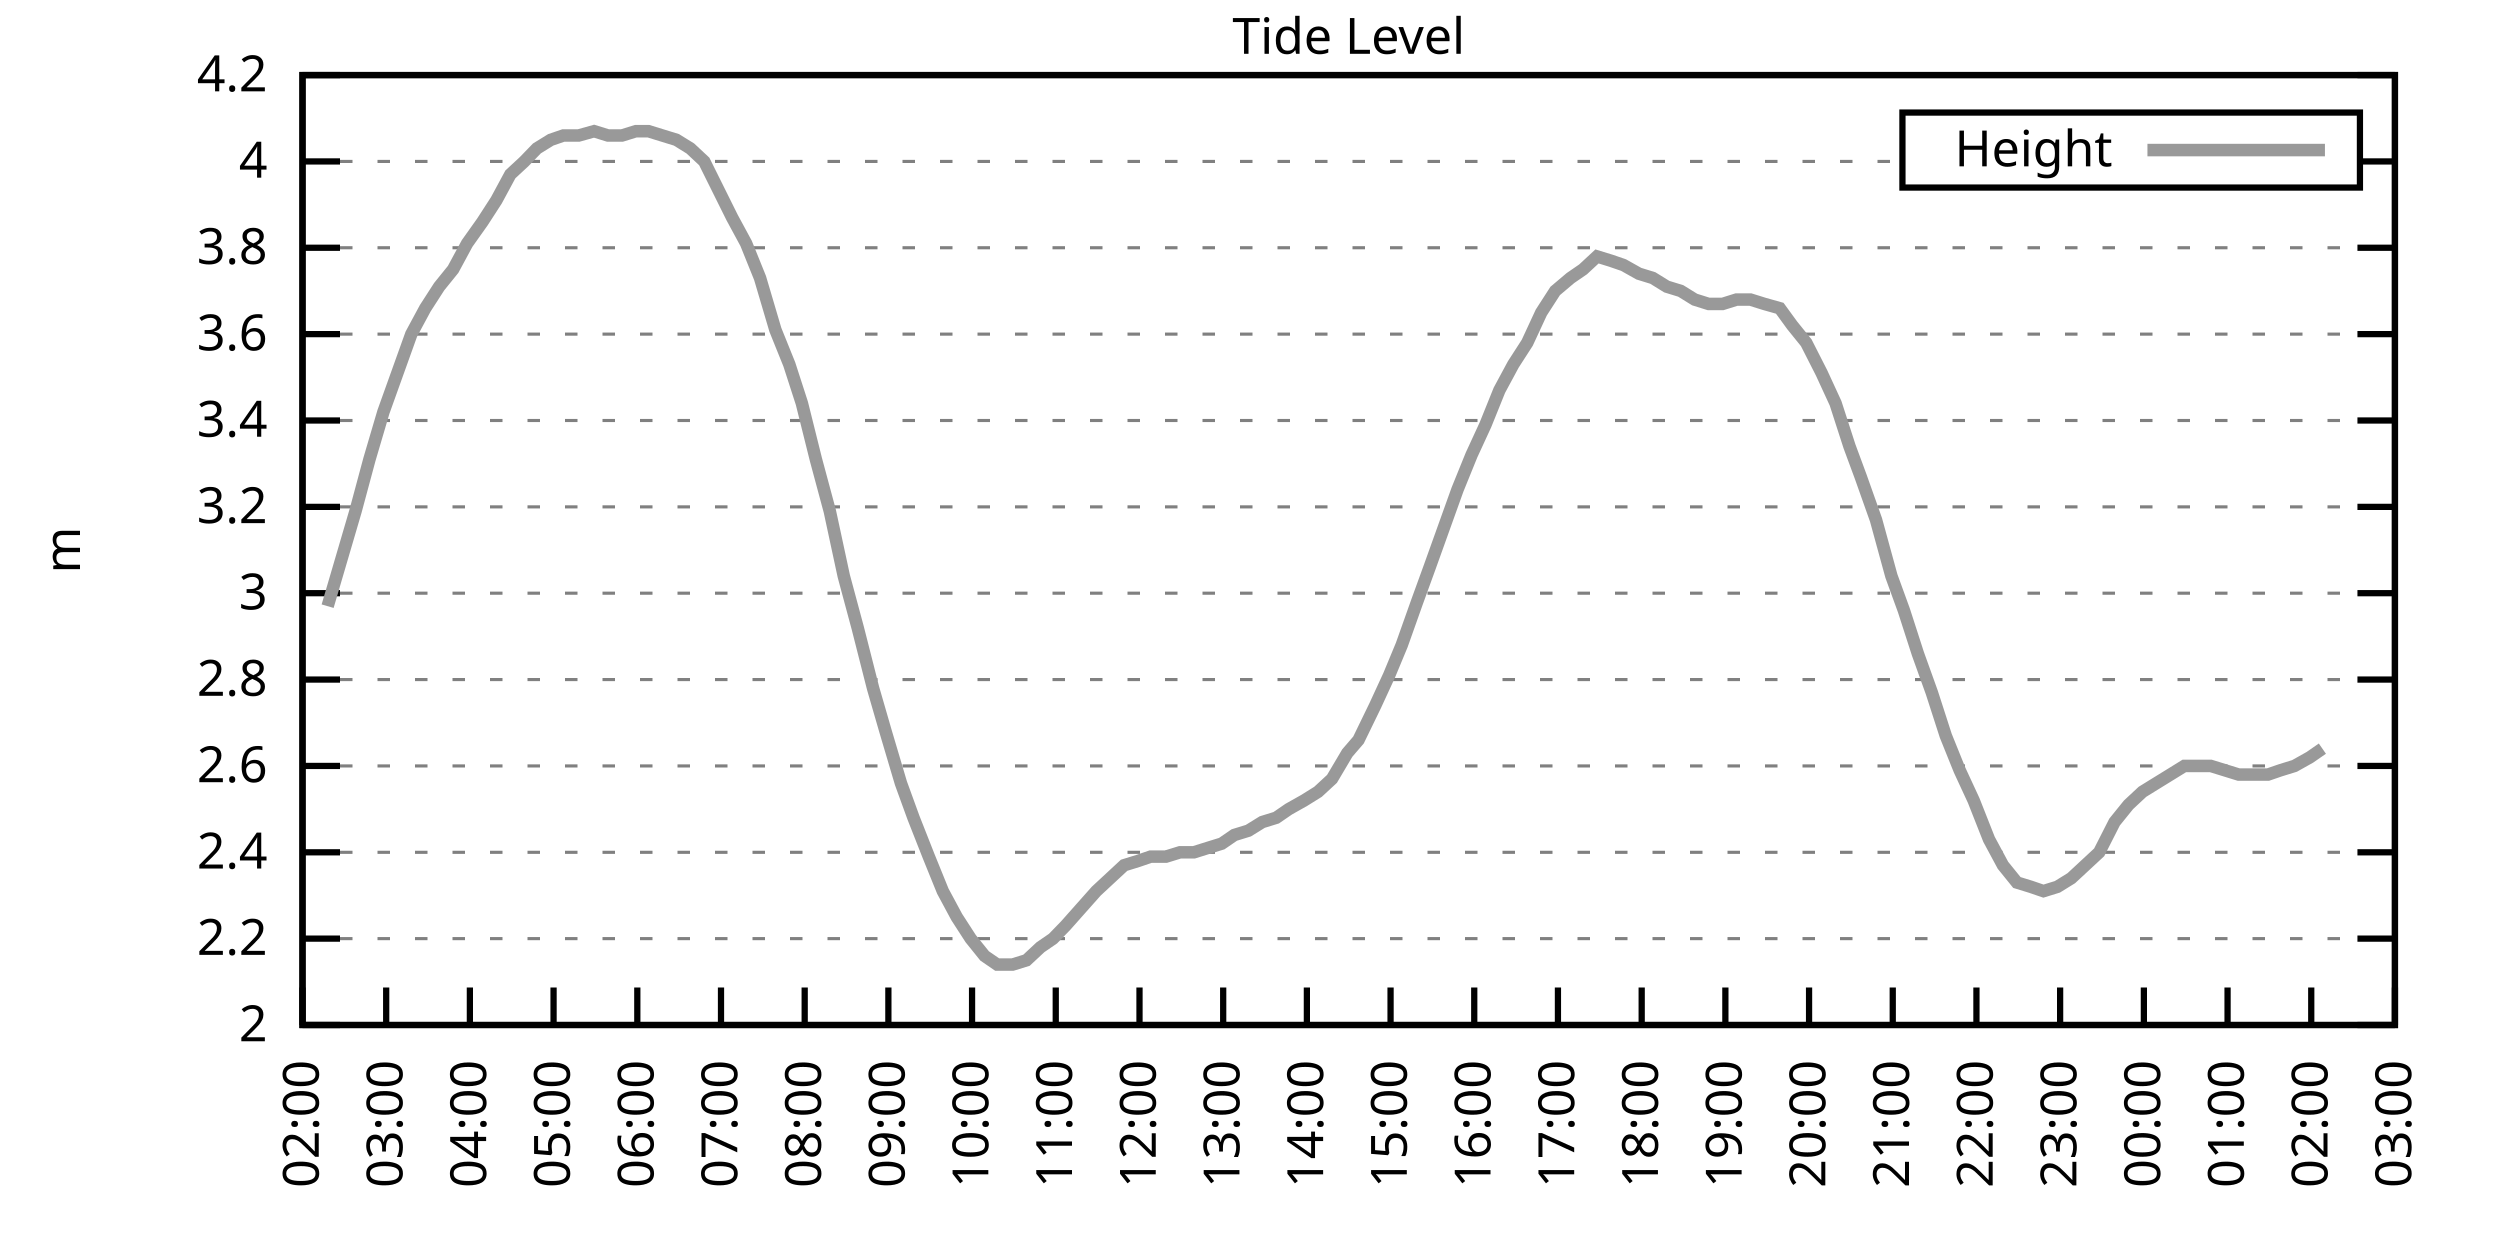
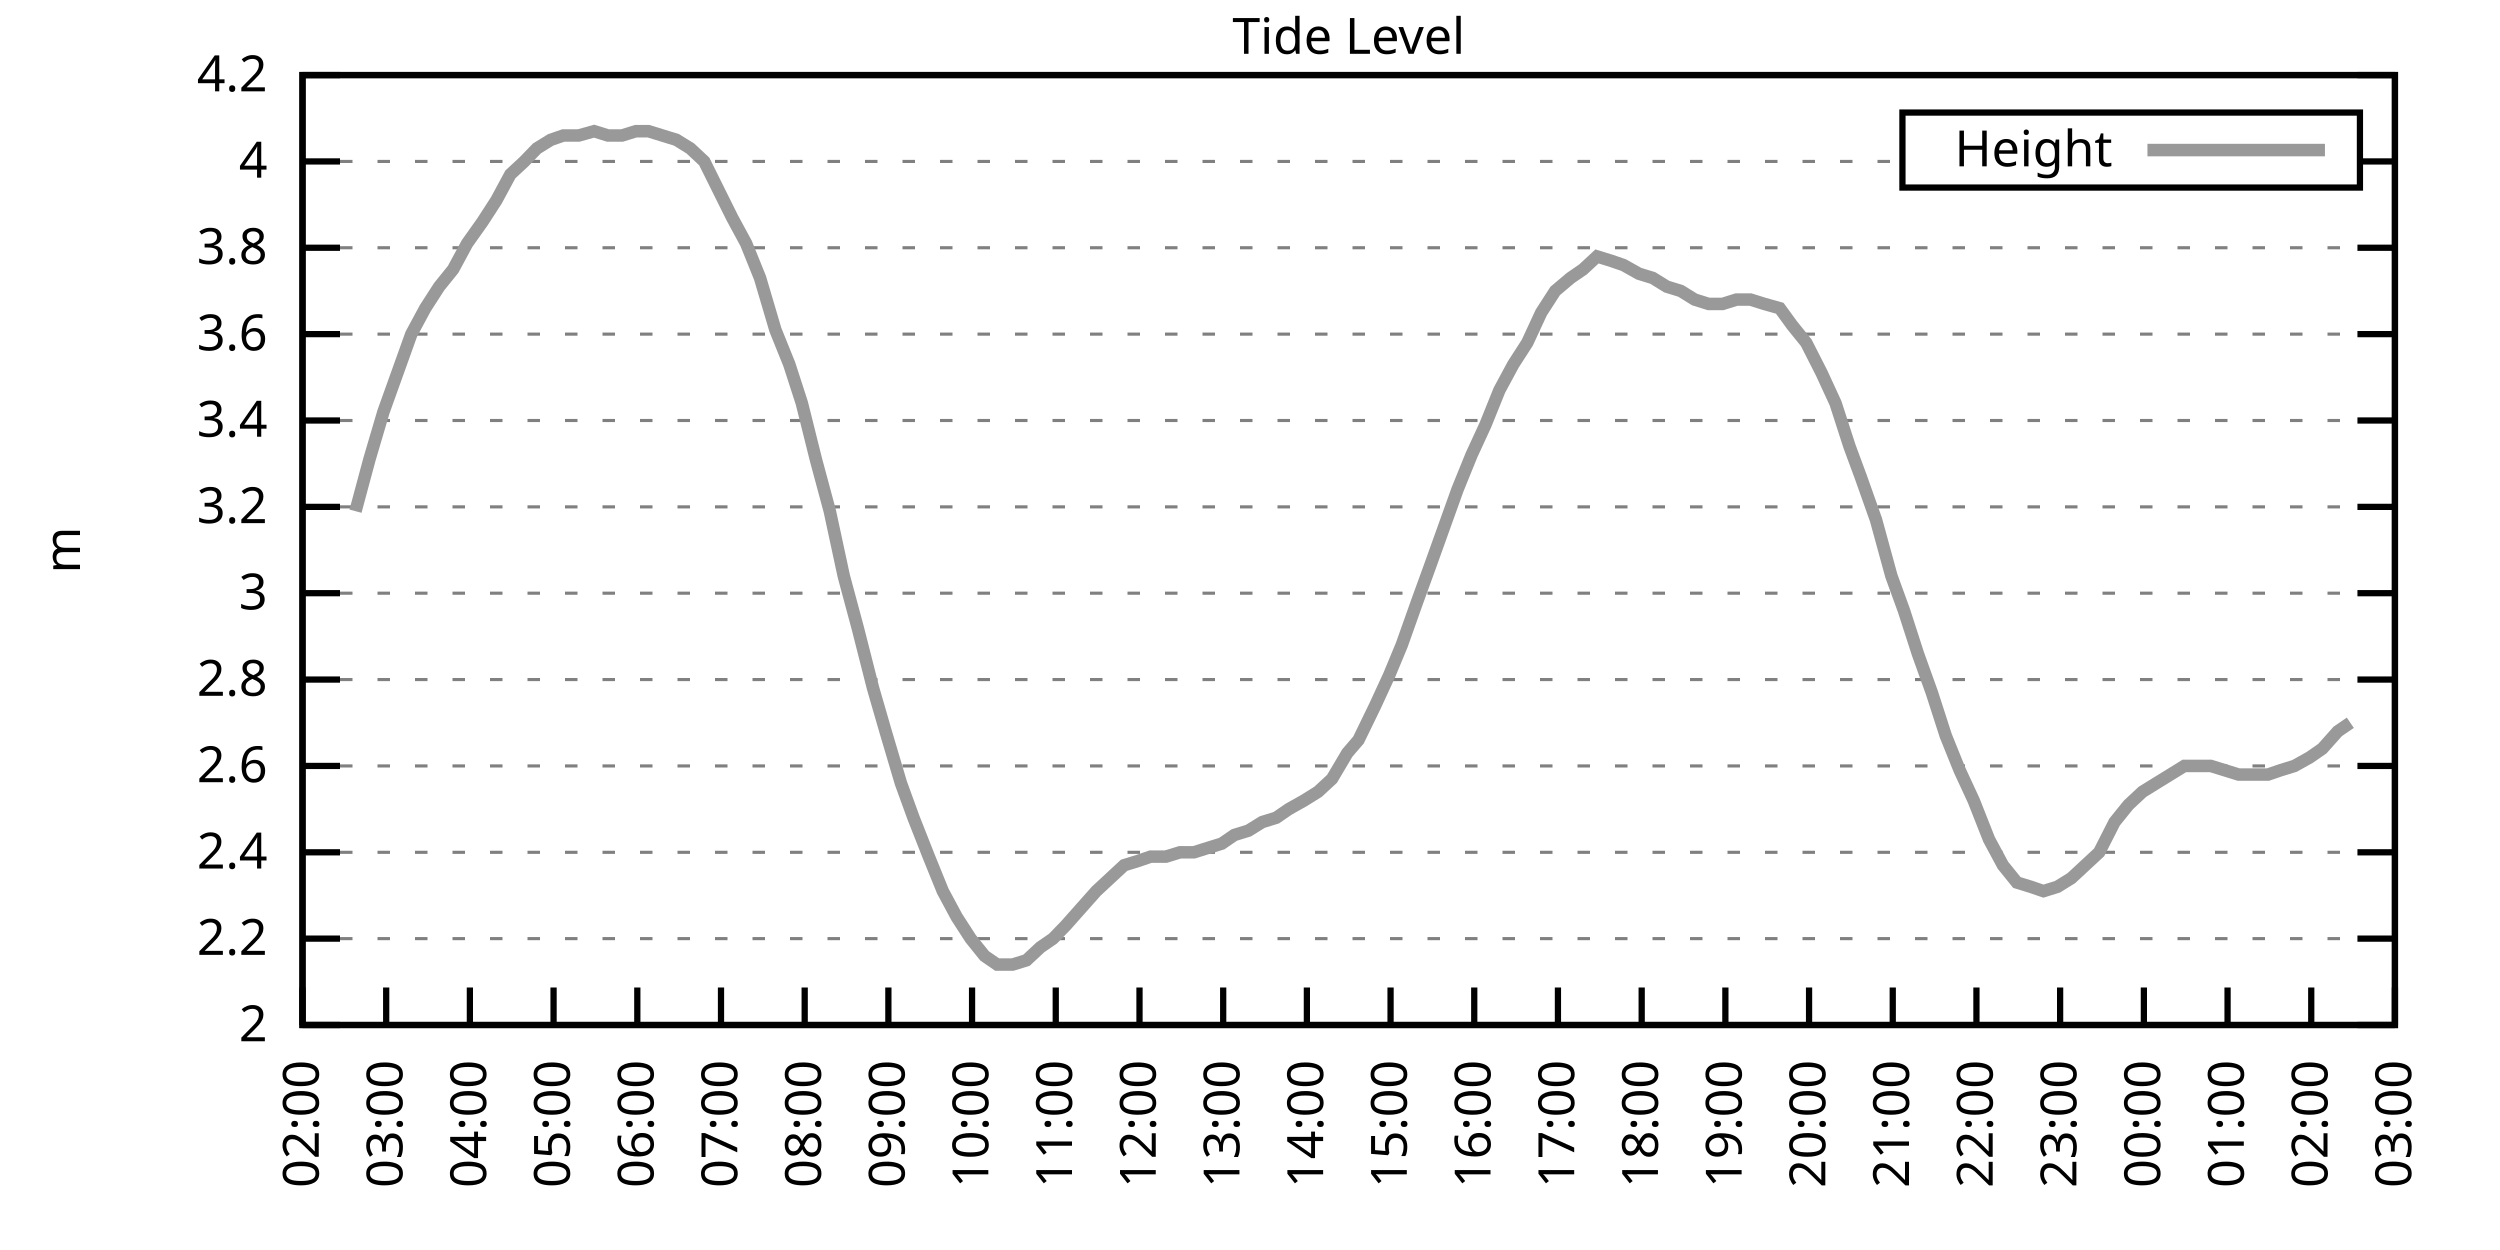
<svg xmlns="http://www.w3.org/2000/svg" xmlns:xlink="http://www.w3.org/1999/xlink" width="400" height="200" viewBox="0 0 400 200">
  <g id="gnuplot_canvas">
    <rect x="0" y="0" width="400" height="200" fill="none" />
    <defs>
      <circle id="gpDot" r="0.5" stroke-width="0.5" stroke="currentColor" />
      <path id="gpPt0" stroke-width="0.333" stroke="currentColor" d="M-1,0 h2 M0,-1 v2" />
      <path id="gpPt1" stroke-width="0.333" stroke="currentColor" d="M-1,-1 L1,1 M1,-1 L-1,1" />
      <path id="gpPt2" stroke-width="0.333" stroke="currentColor" d="M-1,0 L1,0 M0,-1 L0,1 M-1,-1 L1,1 M-1,1 L1,-1" />
      <rect id="gpPt3" stroke-width="0.333" stroke="currentColor" x="-1" y="-1" width="2" height="2" />
      <rect id="gpPt4" stroke-width="0.333" stroke="currentColor" fill="currentColor" x="-1" y="-1" width="2" height="2" />
      <circle id="gpPt5" stroke-width="0.333" stroke="currentColor" cx="0" cy="0" r="1" />
      <use xlink:href="#gpPt5" id="gpPt6" fill="currentColor" stroke="none" />
      <path id="gpPt7" stroke-width="0.333" stroke="currentColor" d="M0,-1.33 L-1.33,0.67 L1.33,0.67 z" />
      <use xlink:href="#gpPt7" id="gpPt8" fill="currentColor" stroke="none" />
      <use xlink:href="#gpPt7" id="gpPt9" stroke="currentColor" transform="rotate(180)" />
      <use xlink:href="#gpPt9" id="gpPt10" fill="currentColor" stroke="none" />
      <use xlink:href="#gpPt3" id="gpPt11" stroke="currentColor" transform="rotate(45)" />
      <use xlink:href="#gpPt11" id="gpPt12" fill="currentColor" stroke="none" />
      <path id="gpPt13" stroke-width="0.333" stroke="currentColor" d="M0,1.330 L1.265,0.411 L0.782,-1.067 L-0.782,-1.076 L-1.265,0.411 z" />
      <use xlink:href="#gpPt13" id="gpPt14" fill="currentColor" stroke="none" />
      <filter id="textbox" filterUnits="objectBoundingBox" x="0" y="0" height="1" width="1">
        <feFlood flood-color="white" flood-opacity="1" result="bgnd" />
        <feComposite in="SourceGraphic" in2="bgnd" operator="atop" />
      </filter>
      <filter id="greybox" filterUnits="objectBoundingBox" x="0" y="0" height="1" width="1">
        <feFlood flood-color="lightgrey" flood-opacity="1" result="grey" />
        <feComposite in="SourceGraphic" in2="grey" operator="atop" />
      </filter>
    </defs>
    <g fill="none" color="white" stroke="currentColor" stroke-width="1.00" stroke-linecap="butt" stroke-linejoin="miter">
</g>
    <g fill="none" color="black" stroke="currentColor" stroke-width="1.00" stroke-linecap="butt" stroke-linejoin="miter">
      <g stroke="none" shape-rendering="crispEdges">
        <polygon fill="rgb(255, 255, 255)" points="48.40,164.00 383.18,164.00 383.18,12.02 48.40,12.02 " />
      </g>
    </g>
    <g fill="none" color="black" stroke="currentColor" stroke-width="1.00" stroke-linecap="butt" stroke-linejoin="miter">
</g>
    <g fill="none" color="black" stroke="black" stroke-width="0.50" stroke-linecap="butt" stroke-linejoin="miter">
</g>
    <g fill="none" color="gray" stroke="currentColor" stroke-width="0.50" stroke-linecap="butt" stroke-linejoin="miter">
      <path stroke="gray" stroke-dasharray="2,4" class="gridline" d="M48.40,164.00 L383.19,164.00  " />
    </g>
    <g fill="none" color="gray" stroke="gray" stroke-width="1.00" stroke-linecap="butt" stroke-linejoin="miter">
</g>
    <g fill="none" color="black" stroke="currentColor" stroke-width="1.00" stroke-linecap="butt" stroke-linejoin="miter">
      <path stroke="black" d="M48.40,164.00 L54.40,164.00 M383.19,164.00 L377.19,164.00  " />
      <g transform="translate(42.80,166.60)" stroke="none" fill="black" font-family="Sans" font-size="8.00" text-anchor="end">
        <text>
          <tspan font-family="Sans"> 2</tspan>
        </text>
      </g>
    </g>
    <g fill="none" color="black" stroke="currentColor" stroke-width="1.00" stroke-linecap="butt" stroke-linejoin="miter">
</g>
    <g fill="none" color="black" stroke="black" stroke-width="0.50" stroke-linecap="butt" stroke-linejoin="miter">
</g>
    <g fill="none" color="gray" stroke="currentColor" stroke-width="0.50" stroke-linecap="butt" stroke-linejoin="miter">
      <path stroke="gray" stroke-dasharray="2,4" class="gridline" d="M48.40,150.18 L383.19,150.18  " />
    </g>
    <g fill="none" color="gray" stroke="gray" stroke-width="1.00" stroke-linecap="butt" stroke-linejoin="miter">
</g>
    <g fill="none" color="black" stroke="currentColor" stroke-width="1.00" stroke-linecap="butt" stroke-linejoin="miter">
      <path stroke="black" d="M48.40,150.18 L54.40,150.18 M383.19,150.18 L377.19,150.18  " />
      <g transform="translate(42.80,152.78)" stroke="none" fill="black" font-family="Sans" font-size="8.00" text-anchor="end">
        <text>
          <tspan font-family="Sans"> 2.2</tspan>
        </text>
      </g>
    </g>
    <g fill="none" color="black" stroke="currentColor" stroke-width="1.00" stroke-linecap="butt" stroke-linejoin="miter">
</g>
    <g fill="none" color="black" stroke="black" stroke-width="0.50" stroke-linecap="butt" stroke-linejoin="miter">
</g>
    <g fill="none" color="gray" stroke="currentColor" stroke-width="0.50" stroke-linecap="butt" stroke-linejoin="miter">
      <path stroke="gray" stroke-dasharray="2,4" class="gridline" d="M48.40,136.37 L383.19,136.37  " />
    </g>
    <g fill="none" color="gray" stroke="gray" stroke-width="1.00" stroke-linecap="butt" stroke-linejoin="miter">
</g>
    <g fill="none" color="black" stroke="currentColor" stroke-width="1.00" stroke-linecap="butt" stroke-linejoin="miter">
      <path stroke="black" d="M48.40,136.37 L54.40,136.37 M383.19,136.37 L377.19,136.37  " />
      <g transform="translate(42.80,138.97)" stroke="none" fill="black" font-family="Sans" font-size="8.00" text-anchor="end">
        <text>
          <tspan font-family="Sans"> 2.4</tspan>
        </text>
      </g>
    </g>
    <g fill="none" color="black" stroke="currentColor" stroke-width="1.00" stroke-linecap="butt" stroke-linejoin="miter">
</g>
    <g fill="none" color="black" stroke="black" stroke-width="0.50" stroke-linecap="butt" stroke-linejoin="miter">
</g>
    <g fill="none" color="gray" stroke="currentColor" stroke-width="0.50" stroke-linecap="butt" stroke-linejoin="miter">
      <path stroke="gray" stroke-dasharray="2,4" class="gridline" d="M48.40,122.55 L383.19,122.55  " />
    </g>
    <g fill="none" color="gray" stroke="gray" stroke-width="1.00" stroke-linecap="butt" stroke-linejoin="miter">
</g>
    <g fill="none" color="black" stroke="currentColor" stroke-width="1.00" stroke-linecap="butt" stroke-linejoin="miter">
      <path stroke="black" d="M48.40,122.55 L54.40,122.55 M383.19,122.55 L377.19,122.55  " />
      <g transform="translate(42.80,125.15)" stroke="none" fill="black" font-family="Sans" font-size="8.00" text-anchor="end">
        <text>
          <tspan font-family="Sans"> 2.6</tspan>
        </text>
      </g>
    </g>
    <g fill="none" color="black" stroke="currentColor" stroke-width="1.00" stroke-linecap="butt" stroke-linejoin="miter">
</g>
    <g fill="none" color="black" stroke="black" stroke-width="0.50" stroke-linecap="butt" stroke-linejoin="miter">
</g>
    <g fill="none" color="gray" stroke="currentColor" stroke-width="0.50" stroke-linecap="butt" stroke-linejoin="miter">
      <path stroke="gray" stroke-dasharray="2,4" class="gridline" d="M48.40,108.73 L383.19,108.73  " />
    </g>
    <g fill="none" color="gray" stroke="gray" stroke-width="1.00" stroke-linecap="butt" stroke-linejoin="miter">
</g>
    <g fill="none" color="black" stroke="currentColor" stroke-width="1.00" stroke-linecap="butt" stroke-linejoin="miter">
      <path stroke="black" d="M48.40,108.73 L54.40,108.73 M383.19,108.73 L377.19,108.73  " />
      <g transform="translate(42.80,111.33)" stroke="none" fill="black" font-family="Sans" font-size="8.00" text-anchor="end">
        <text>
          <tspan font-family="Sans"> 2.8</tspan>
        </text>
      </g>
    </g>
    <g fill="none" color="black" stroke="currentColor" stroke-width="1.00" stroke-linecap="butt" stroke-linejoin="miter">
</g>
    <g fill="none" color="black" stroke="black" stroke-width="0.50" stroke-linecap="butt" stroke-linejoin="miter">
</g>
    <g fill="none" color="gray" stroke="currentColor" stroke-width="0.50" stroke-linecap="butt" stroke-linejoin="miter">
      <path stroke="gray" stroke-dasharray="2,4" class="gridline" d="M48.40,94.91 L383.19,94.91  " />
    </g>
    <g fill="none" color="gray" stroke="gray" stroke-width="1.00" stroke-linecap="butt" stroke-linejoin="miter">
</g>
    <g fill="none" color="black" stroke="currentColor" stroke-width="1.00" stroke-linecap="butt" stroke-linejoin="miter">
      <path stroke="black" d="M48.40,94.91 L54.40,94.91 M383.19,94.91 L377.19,94.91  " />
      <g transform="translate(42.80,97.51)" stroke="none" fill="black" font-family="Sans" font-size="8.00" text-anchor="end">
        <text>
          <tspan font-family="Sans"> 3</tspan>
        </text>
      </g>
    </g>
    <g fill="none" color="black" stroke="currentColor" stroke-width="1.00" stroke-linecap="butt" stroke-linejoin="miter">
</g>
    <g fill="none" color="black" stroke="black" stroke-width="0.50" stroke-linecap="butt" stroke-linejoin="miter">
</g>
    <g fill="none" color="gray" stroke="currentColor" stroke-width="0.50" stroke-linecap="butt" stroke-linejoin="miter">
      <path stroke="gray" stroke-dasharray="2,4" class="gridline" d="M48.40,81.10 L383.19,81.10  " />
    </g>
    <g fill="none" color="gray" stroke="gray" stroke-width="1.00" stroke-linecap="butt" stroke-linejoin="miter">
</g>
    <g fill="none" color="black" stroke="currentColor" stroke-width="1.00" stroke-linecap="butt" stroke-linejoin="miter">
      <path stroke="black" d="M48.40,81.10 L54.40,81.10 M383.19,81.10 L377.19,81.10  " />
      <g transform="translate(42.80,83.70)" stroke="none" fill="black" font-family="Sans" font-size="8.00" text-anchor="end">
        <text>
          <tspan font-family="Sans"> 3.2</tspan>
        </text>
      </g>
    </g>
    <g fill="none" color="black" stroke="currentColor" stroke-width="1.00" stroke-linecap="butt" stroke-linejoin="miter">
</g>
    <g fill="none" color="black" stroke="black" stroke-width="0.50" stroke-linecap="butt" stroke-linejoin="miter">
</g>
    <g fill="none" color="gray" stroke="currentColor" stroke-width="0.50" stroke-linecap="butt" stroke-linejoin="miter">
      <path stroke="gray" stroke-dasharray="2,4" class="gridline" d="M48.40,67.28 L383.19,67.28  " />
    </g>
    <g fill="none" color="gray" stroke="gray" stroke-width="1.00" stroke-linecap="butt" stroke-linejoin="miter">
</g>
    <g fill="none" color="black" stroke="currentColor" stroke-width="1.00" stroke-linecap="butt" stroke-linejoin="miter">
      <path stroke="black" d="M48.40,67.28 L54.40,67.28 M383.19,67.28 L377.19,67.28  " />
      <g transform="translate(42.80,69.88)" stroke="none" fill="black" font-family="Sans" font-size="8.00" text-anchor="end">
        <text>
          <tspan font-family="Sans"> 3.4</tspan>
        </text>
      </g>
    </g>
    <g fill="none" color="black" stroke="currentColor" stroke-width="1.00" stroke-linecap="butt" stroke-linejoin="miter">
</g>
    <g fill="none" color="black" stroke="black" stroke-width="0.50" stroke-linecap="butt" stroke-linejoin="miter">
</g>
    <g fill="none" color="gray" stroke="currentColor" stroke-width="0.50" stroke-linecap="butt" stroke-linejoin="miter">
      <path stroke="gray" stroke-dasharray="2,4" class="gridline" d="M48.40,53.46 L383.19,53.46  " />
    </g>
    <g fill="none" color="gray" stroke="gray" stroke-width="1.00" stroke-linecap="butt" stroke-linejoin="miter">
</g>
    <g fill="none" color="black" stroke="currentColor" stroke-width="1.00" stroke-linecap="butt" stroke-linejoin="miter">
      <path stroke="black" d="M48.40,53.46 L54.40,53.46 M383.19,53.46 L377.19,53.46  " />
      <g transform="translate(42.80,56.06)" stroke="none" fill="black" font-family="Sans" font-size="8.00" text-anchor="end">
        <text>
          <tspan font-family="Sans"> 3.6</tspan>
        </text>
      </g>
    </g>
    <g fill="none" color="black" stroke="currentColor" stroke-width="1.00" stroke-linecap="butt" stroke-linejoin="miter">
</g>
    <g fill="none" color="black" stroke="black" stroke-width="0.50" stroke-linecap="butt" stroke-linejoin="miter">
</g>
    <g fill="none" color="gray" stroke="currentColor" stroke-width="0.50" stroke-linecap="butt" stroke-linejoin="miter">
      <path stroke="gray" stroke-dasharray="2,4" class="gridline" d="M48.40,39.64 L383.19,39.64  " />
    </g>
    <g fill="none" color="gray" stroke="gray" stroke-width="1.00" stroke-linecap="butt" stroke-linejoin="miter">
</g>
    <g fill="none" color="black" stroke="currentColor" stroke-width="1.00" stroke-linecap="butt" stroke-linejoin="miter">
      <path stroke="black" d="M48.40,39.64 L54.40,39.64 M383.19,39.64 L377.19,39.64  " />
      <g transform="translate(42.80,42.24)" stroke="none" fill="black" font-family="Sans" font-size="8.00" text-anchor="end">
        <text>
          <tspan font-family="Sans"> 3.8</tspan>
        </text>
      </g>
    </g>
    <g fill="none" color="black" stroke="currentColor" stroke-width="1.00" stroke-linecap="butt" stroke-linejoin="miter">
</g>
    <g fill="none" color="black" stroke="black" stroke-width="0.50" stroke-linecap="butt" stroke-linejoin="miter">
</g>
    <g fill="none" color="gray" stroke="currentColor" stroke-width="0.50" stroke-linecap="butt" stroke-linejoin="miter">
      <path stroke="gray" stroke-dasharray="2,4" class="gridline" d="M48.40,25.83 L304.39,25.83 M377.59,25.83 L383.19,25.83  " />
    </g>
    <g fill="none" color="gray" stroke="gray" stroke-width="1.00" stroke-linecap="butt" stroke-linejoin="miter">
</g>
    <g fill="none" color="black" stroke="currentColor" stroke-width="1.00" stroke-linecap="butt" stroke-linejoin="miter">
      <path stroke="black" d="M48.40,25.83 L54.40,25.83 M383.19,25.83 L377.19,25.83  " />
      <g transform="translate(42.80,28.43)" stroke="none" fill="black" font-family="Sans" font-size="8.00" text-anchor="end">
        <text>
          <tspan font-family="Sans"> 4</tspan>
        </text>
      </g>
    </g>
    <g fill="none" color="black" stroke="currentColor" stroke-width="1.00" stroke-linecap="butt" stroke-linejoin="miter">
</g>
    <g fill="none" color="black" stroke="black" stroke-width="0.50" stroke-linecap="butt" stroke-linejoin="miter">
</g>
    <g fill="none" color="gray" stroke="currentColor" stroke-width="0.50" stroke-linecap="butt" stroke-linejoin="miter">
      <path stroke="gray" stroke-dasharray="2,4" class="gridline" d="M48.40,12.01 L383.19,12.01  " />
    </g>
    <g fill="none" color="gray" stroke="gray" stroke-width="1.00" stroke-linecap="butt" stroke-linejoin="miter">
</g>
    <g fill="none" color="black" stroke="currentColor" stroke-width="1.00" stroke-linecap="butt" stroke-linejoin="miter">
      <path stroke="black" d="M48.40,12.01 L54.40,12.01 M383.19,12.01 L377.19,12.01  " />
      <g transform="translate(42.80,14.61)" stroke="none" fill="black" font-family="Sans" font-size="8.00" text-anchor="end">
        <text>
          <tspan font-family="Sans"> 4.2</tspan>
        </text>
      </g>
    </g>
    <g fill="none" color="black" stroke="currentColor" stroke-width="1.00" stroke-linecap="butt" stroke-linejoin="miter">
      <path stroke="black" d="M48.40,164.00 L48.40,158.00  " />
      <g transform="translate(51.00,169.60) rotate(270.00)" stroke="none" fill="black" font-family="Sans" font-size="8.00" text-anchor="end">
        <text>
          <tspan font-family="Sans">02:00</tspan>
        </text>
      </g>
    </g>
    <g fill="none" color="black" stroke="currentColor" stroke-width="1.00" stroke-linecap="butt" stroke-linejoin="miter">
      <path stroke="black" d="M61.79,164.00 L61.79,158.00  " />
      <g transform="translate(64.39,169.60) rotate(270.00)" stroke="none" fill="black" font-family="Sans" font-size="8.00" text-anchor="end">
        <text>
          <tspan font-family="Sans">03:00</tspan>
        </text>
      </g>
    </g>
    <g fill="none" color="black" stroke="currentColor" stroke-width="1.00" stroke-linecap="butt" stroke-linejoin="miter">
      <path stroke="black" d="M75.18,164.00 L75.18,158.00  " />
      <g transform="translate(77.78,169.60) rotate(270.00)" stroke="none" fill="black" font-family="Sans" font-size="8.00" text-anchor="end">
        <text>
          <tspan font-family="Sans">04:00</tspan>
        </text>
      </g>
    </g>
    <g fill="none" color="black" stroke="currentColor" stroke-width="1.00" stroke-linecap="butt" stroke-linejoin="miter">
      <path stroke="black" d="M88.57,164.00 L88.57,158.00  " />
      <g transform="translate(91.17,169.60) rotate(270.00)" stroke="none" fill="black" font-family="Sans" font-size="8.00" text-anchor="end">
        <text>
          <tspan font-family="Sans">05:00</tspan>
        </text>
      </g>
    </g>
    <g fill="none" color="black" stroke="currentColor" stroke-width="1.00" stroke-linecap="butt" stroke-linejoin="miter">
      <path stroke="black" d="M101.97,164.00 L101.97,158.00  " />
      <g transform="translate(104.57,169.60) rotate(270.00)" stroke="none" fill="black" font-family="Sans" font-size="8.00" text-anchor="end">
        <text>
          <tspan font-family="Sans">06:00</tspan>
        </text>
      </g>
    </g>
    <g fill="none" color="black" stroke="currentColor" stroke-width="1.00" stroke-linecap="butt" stroke-linejoin="miter">
      <path stroke="black" d="M115.36,164.00 L115.36,158.00  " />
      <g transform="translate(117.96,169.60) rotate(270.00)" stroke="none" fill="black" font-family="Sans" font-size="8.00" text-anchor="end">
        <text>
          <tspan font-family="Sans">07:00</tspan>
        </text>
      </g>
    </g>
    <g fill="none" color="black" stroke="currentColor" stroke-width="1.00" stroke-linecap="butt" stroke-linejoin="miter">
      <path stroke="black" d="M128.75,164.00 L128.75,158.00  " />
      <g transform="translate(131.35,169.60) rotate(270.00)" stroke="none" fill="black" font-family="Sans" font-size="8.00" text-anchor="end">
        <text>
          <tspan font-family="Sans">08:00</tspan>
        </text>
      </g>
    </g>
    <g fill="none" color="black" stroke="currentColor" stroke-width="1.00" stroke-linecap="butt" stroke-linejoin="miter">
      <path stroke="black" d="M142.14,164.00 L142.14,158.00  " />
      <g transform="translate(144.74,169.60) rotate(270.00)" stroke="none" fill="black" font-family="Sans" font-size="8.00" text-anchor="end">
        <text>
          <tspan font-family="Sans">09:00</tspan>
        </text>
      </g>
    </g>
    <g fill="none" color="black" stroke="currentColor" stroke-width="1.00" stroke-linecap="butt" stroke-linejoin="miter">
      <path stroke="black" d="M155.53,164.00 L155.53,158.00  " />
      <g transform="translate(158.13,169.60) rotate(270.00)" stroke="none" fill="black" font-family="Sans" font-size="8.00" text-anchor="end">
        <text>
          <tspan font-family="Sans">10:00</tspan>
        </text>
      </g>
    </g>
    <g fill="none" color="black" stroke="currentColor" stroke-width="1.00" stroke-linecap="butt" stroke-linejoin="miter">
      <path stroke="black" d="M168.92,164.00 L168.92,158.00  " />
      <g transform="translate(171.52,169.60) rotate(270.00)" stroke="none" fill="black" font-family="Sans" font-size="8.00" text-anchor="end">
        <text>
          <tspan font-family="Sans">11:00</tspan>
        </text>
      </g>
    </g>
    <g fill="none" color="black" stroke="currentColor" stroke-width="1.00" stroke-linecap="butt" stroke-linejoin="miter">
      <path stroke="black" d="M182.32,164.00 L182.32,158.00  " />
      <g transform="translate(184.92,169.60) rotate(270.00)" stroke="none" fill="black" font-family="Sans" font-size="8.00" text-anchor="end">
        <text>
          <tspan font-family="Sans">12:00</tspan>
        </text>
      </g>
    </g>
    <g fill="none" color="black" stroke="currentColor" stroke-width="1.00" stroke-linecap="butt" stroke-linejoin="miter">
      <path stroke="black" d="M195.71,164.00 L195.71,158.00  " />
      <g transform="translate(198.31,169.60) rotate(270.00)" stroke="none" fill="black" font-family="Sans" font-size="8.00" text-anchor="end">
        <text>
          <tspan font-family="Sans">13:00</tspan>
        </text>
      </g>
    </g>
    <g fill="none" color="black" stroke="currentColor" stroke-width="1.00" stroke-linecap="butt" stroke-linejoin="miter">
      <path stroke="black" d="M209.10,164.00 L209.10,158.00  " />
      <g transform="translate(211.70,169.60) rotate(270.00)" stroke="none" fill="black" font-family="Sans" font-size="8.00" text-anchor="end">
        <text>
          <tspan font-family="Sans">14:00</tspan>
        </text>
      </g>
    </g>
    <g fill="none" color="black" stroke="currentColor" stroke-width="1.00" stroke-linecap="butt" stroke-linejoin="miter">
      <path stroke="black" d="M222.49,164.00 L222.49,158.00  " />
      <g transform="translate(225.09,169.60) rotate(270.00)" stroke="none" fill="black" font-family="Sans" font-size="8.00" text-anchor="end">
        <text>
          <tspan font-family="Sans">15:00</tspan>
        </text>
      </g>
    </g>
    <g fill="none" color="black" stroke="currentColor" stroke-width="1.00" stroke-linecap="butt" stroke-linejoin="miter">
      <path stroke="black" d="M235.88,164.00 L235.88,158.00  " />
      <g transform="translate(238.48,169.60) rotate(270.00)" stroke="none" fill="black" font-family="Sans" font-size="8.00" text-anchor="end">
        <text>
          <tspan font-family="Sans">16:00</tspan>
        </text>
      </g>
    </g>
    <g fill="none" color="black" stroke="currentColor" stroke-width="1.00" stroke-linecap="butt" stroke-linejoin="miter">
      <path stroke="black" d="M249.27,164.00 L249.27,158.00  " />
      <g transform="translate(251.87,169.60) rotate(270.00)" stroke="none" fill="black" font-family="Sans" font-size="8.00" text-anchor="end">
        <text>
          <tspan font-family="Sans">17:00</tspan>
        </text>
      </g>
    </g>
    <g fill="none" color="black" stroke="currentColor" stroke-width="1.00" stroke-linecap="butt" stroke-linejoin="miter">
      <path stroke="black" d="M262.67,164.00 L262.67,158.00  " />
      <g transform="translate(265.27,169.60) rotate(270.00)" stroke="none" fill="black" font-family="Sans" font-size="8.00" text-anchor="end">
        <text>
          <tspan font-family="Sans">18:00</tspan>
        </text>
      </g>
    </g>
    <g fill="none" color="black" stroke="currentColor" stroke-width="1.00" stroke-linecap="butt" stroke-linejoin="miter">
      <path stroke="black" d="M276.06,164.00 L276.06,158.00  " />
      <g transform="translate(278.66,169.60) rotate(270.00)" stroke="none" fill="black" font-family="Sans" font-size="8.00" text-anchor="end">
        <text>
          <tspan font-family="Sans">19:00</tspan>
        </text>
      </g>
    </g>
    <g fill="none" color="black" stroke="currentColor" stroke-width="1.00" stroke-linecap="butt" stroke-linejoin="miter">
      <path stroke="black" d="M289.45,164.00 L289.45,158.00  " />
      <g transform="translate(292.05,169.60) rotate(270.00)" stroke="none" fill="black" font-family="Sans" font-size="8.00" text-anchor="end">
        <text>
          <tspan font-family="Sans">20:00</tspan>
        </text>
      </g>
    </g>
    <g fill="none" color="black" stroke="currentColor" stroke-width="1.00" stroke-linecap="butt" stroke-linejoin="miter">
      <path stroke="black" d="M302.84,164.00 L302.84,158.00  " />
      <g transform="translate(305.44,169.60) rotate(270.00)" stroke="none" fill="black" font-family="Sans" font-size="8.00" text-anchor="end">
        <text>
          <tspan font-family="Sans">21:00</tspan>
        </text>
      </g>
    </g>
    <g fill="none" color="black" stroke="currentColor" stroke-width="1.00" stroke-linecap="butt" stroke-linejoin="miter">
      <path stroke="black" d="M316.23,164.00 L316.23,158.00  " />
      <g transform="translate(318.83,169.60) rotate(270.00)" stroke="none" fill="black" font-family="Sans" font-size="8.00" text-anchor="end">
        <text>
          <tspan font-family="Sans">22:00</tspan>
        </text>
      </g>
    </g>
    <g fill="none" color="black" stroke="currentColor" stroke-width="1.00" stroke-linecap="butt" stroke-linejoin="miter">
      <path stroke="black" d="M329.62,164.00 L329.62,158.00  " />
      <g transform="translate(332.22,169.60) rotate(270.00)" stroke="none" fill="black" font-family="Sans" font-size="8.00" text-anchor="end">
        <text>
          <tspan font-family="Sans">23:00</tspan>
        </text>
      </g>
    </g>
    <g fill="none" color="black" stroke="currentColor" stroke-width="1.00" stroke-linecap="butt" stroke-linejoin="miter">
      <path stroke="black" d="M343.02,164.00 L343.02,158.00  " />
      <g transform="translate(345.62,169.60) rotate(270.00)" stroke="none" fill="black" font-family="Sans" font-size="8.00" text-anchor="end">
        <text>
          <tspan font-family="Sans">00:00</tspan>
        </text>
      </g>
    </g>
    <g fill="none" color="black" stroke="currentColor" stroke-width="1.00" stroke-linecap="butt" stroke-linejoin="miter">
      <path stroke="black" d="M356.41,164.00 L356.41,158.00  " />
      <g transform="translate(359.01,169.60) rotate(270.00)" stroke="none" fill="black" font-family="Sans" font-size="8.00" text-anchor="end">
        <text>
          <tspan font-family="Sans">01:00</tspan>
        </text>
      </g>
    </g>
    <g fill="none" color="black" stroke="currentColor" stroke-width="1.00" stroke-linecap="butt" stroke-linejoin="miter">
      <path stroke="black" d="M369.80,164.00 L369.80,158.00  " />
      <g transform="translate(372.40,169.60) rotate(270.00)" stroke="none" fill="black" font-family="Sans" font-size="8.00" text-anchor="end">
        <text>
          <tspan font-family="Sans">02:00</tspan>
        </text>
      </g>
    </g>
    <g fill="none" color="black" stroke="currentColor" stroke-width="1.00" stroke-linecap="butt" stroke-linejoin="miter">
      <path stroke="black" d="M383.19,164.00 L383.19,158.00  " />
      <g transform="translate(385.79,169.60) rotate(270.00)" stroke="none" fill="black" font-family="Sans" font-size="8.00" text-anchor="end">
        <text>
          <tspan font-family="Sans">03:00</tspan>
        </text>
      </g>
    </g>
    <g fill="none" color="black" stroke="currentColor" stroke-width="1.00" stroke-linecap="butt" stroke-linejoin="miter">
</g>
    <g fill="none" color="black" stroke="currentColor" stroke-width="1.00" stroke-linecap="butt" stroke-linejoin="miter">
      <path stroke="black" d="M48.40,12.01 L48.40,164.00 L383.19,164.00 L383.19,12.01 L48.40,12.01 Z  " />
    </g>
    <g fill="none" color="black" stroke="currentColor" stroke-width="1.00" stroke-linecap="butt" stroke-linejoin="miter">
</g>
    <g fill="none" color="black" stroke="currentColor" stroke-width="1.00" stroke-linecap="butt" stroke-linejoin="miter">
      <path stroke="black" d="M304.39,30.01 L304.39,18.01 L377.59,18.01 L377.59,30.01 L304.39,30.01 Z  " />
    </g>
    <g id="Tide_level_plot_1">
      <g fill="none" color="white" stroke="black" stroke-width="2.00" stroke-linecap="butt" stroke-linejoin="miter">
</g>
      <g fill="none" color="black" stroke="currentColor" stroke-width="2.00" stroke-linecap="butt" stroke-linejoin="miter">
        <g transform="translate(337.99,26.61)" stroke="none" fill="black" font-family="Sans" font-size="8.00" text-anchor="end">
          <text>
            <tspan font-family="Sans">Height</tspan>
          </text>
        </g>
      </g>
      <g fill="none" color="black" stroke="currentColor" stroke-width="2.00" stroke-linecap="butt" stroke-linejoin="miter">
-         <path stroke="rgb(153, 153, 153)" d="M343.59,24.01 L371.99,24.01 M52.42,96.99 L54.65,89.39 L56.88,81.79 L59.11,73.50 L61.35,65.90 L63.58,59.68   L65.81,53.46 L68.04,49.32 L70.27,45.86 L72.50,43.10 L74.74,38.95 L77.19,35.50 L79.42,32.05 L81.66,27.90   L83.89,25.83 L85.90,23.75 L88.13,22.37 L90.14,21.68 L92.59,21.68 L95.05,20.99 L97.28,21.68 L99.51,21.68   L101.74,20.99 L103.75,20.99 L105.98,21.68 L108.22,22.37 L110.45,23.75 L112.68,25.83 L117.14,34.81 L119.38,38.95   L121.61,44.48 L124.06,52.77 L126.29,58.30 L128.30,64.52 L130.54,73.50 L132.77,81.79 L135.00,92.15 L137.23,100.44   L139.69,110.11 L141.69,117.02 L144.15,125.31 L146.16,130.84 L148.61,137.06 L150.85,142.58 L153.08,146.73 L155.31,150.18   L157.54,152.95 L159.55,154.33 L162.01,154.33 L164.24,153.64 L166.47,151.56 L168.48,150.18 L170.49,148.11 L172.94,145.35   L175.40,142.58 L177.63,140.51 L179.86,138.44 L182.09,137.75 L184.10,137.06 L186.56,137.06 L188.79,136.37 L191.02,136.37   L193.25,135.67 L195.48,134.98 L197.49,133.60 L199.73,132.91 L201.96,131.53 L204.19,130.84 L206.20,129.46 L208.65,128.08   L210.88,126.69 L213.12,124.62 L215.57,120.48 L217.36,118.40 L220.04,112.88 L222.27,108.04 L224.28,103.20 L226.73,96.30   L228.74,90.77 L230.97,84.55 L233.20,78.33 L235.44,72.81 L237.67,67.97 L239.90,62.44 L242.13,58.30 L244.36,54.84   L246.60,50.01 L248.83,46.55 L251.28,44.48 L253.29,43.10 L255.52,41.03 L257.76,41.72 L259.76,42.41 L262.22,43.79   L264.45,44.48 L266.68,45.86 L268.92,46.55 L271.15,47.93 L273.38,48.63 L275.61,48.63 L277.84,47.93 L280.07,47.93   L282.31,48.63 L284.76,49.32 L286.77,52.08 L289.00,54.84 L291.46,59.68 L293.69,64.52 L295.92,71.42 L297.71,76.26   L300.16,83.17 L302.62,92.15 L304.63,97.68 L306.86,104.59 L309.09,110.80 L311.32,117.71 L313.55,123.24 L315.79,128.08   L318.24,134.29 L320.47,138.44 L322.70,141.20 L324.94,141.89 L326.95,142.58 L329.18,141.89 L331.41,140.51 L333.64,138.44   L335.87,136.37 L338.33,131.53 L340.56,128.77 L342.79,126.69 L345.02,125.31 L347.26,123.93 L349.49,122.55 L351.72,122.55   L353.73,122.55 L355.96,123.24 L358.19,123.93 L360.20,123.93 L362.88,123.93 L364.89,123.24 L367.12,122.55 L369.58,121.17   L371.58,119.78  " />
+         <path stroke="rgb(153, 153, 153)" d="M343.59,24.01 L371.99,24.01 M56.88,81.79 L59.11,73.50 L61.35,65.90 L63.58,59.68 L65.81,53.46 L68.04,49.32   L70.27,45.86 L72.50,43.10 L74.74,38.95 L77.19,35.50 L79.42,32.05 L81.66,27.90 L83.89,25.83 L85.90,23.75   L88.13,22.37 L90.14,21.68 L92.59,21.68 L95.05,20.99 L97.28,21.68 L99.51,21.68 L101.74,20.99 L103.75,20.99   L105.98,21.68 L108.22,22.37 L110.45,23.75 L112.68,25.83 L117.14,34.81 L119.38,38.95 L121.61,44.48 L124.06,52.77   L126.29,58.30 L128.30,64.52 L130.54,73.50 L132.77,81.79 L135.00,92.15 L137.23,100.44 L139.69,110.11 L141.69,117.02   L144.15,125.31 L146.16,130.84 L148.61,137.06 L150.85,142.58 L153.08,146.73 L155.31,150.18 L157.54,152.95 L159.55,154.33   L162.01,154.33 L164.24,153.64 L166.47,151.56 L168.48,150.18 L170.49,148.11 L172.94,145.35 L175.40,142.58 L177.63,140.51   L179.86,138.44 L182.09,137.75 L184.10,137.06 L186.56,137.06 L188.79,136.37 L191.02,136.37 L193.25,135.67 L195.48,134.98   L197.49,133.60 L199.73,132.91 L201.96,131.53 L204.19,130.84 L206.20,129.46 L208.65,128.08 L210.88,126.69 L213.12,124.62   L215.57,120.48 L217.36,118.40 L220.04,112.88 L222.27,108.04 L224.28,103.20 L226.73,96.30 L228.74,90.77 L230.97,84.55   L233.20,78.33 L235.44,72.81 L237.67,67.97 L239.90,62.44 L242.13,58.30 L244.36,54.84 L246.60,50.01 L248.83,46.55   L251.28,44.48 L253.29,43.10 L255.52,41.03 L257.76,41.72 L259.76,42.41 L262.22,43.79 L264.45,44.48 L266.68,45.86   L268.92,46.55 L271.15,47.93 L273.38,48.63 L275.61,48.63 L277.84,47.93 L280.07,47.93 L282.31,48.63 L284.76,49.32   L286.77,52.08 L289.00,54.84 L291.46,59.68 L293.69,64.52 L295.92,71.42 L297.71,76.26 L300.16,83.17 L302.62,92.15   L304.63,97.68 L306.86,104.59 L309.09,110.80 L311.32,117.71 L313.55,123.24 L315.79,128.08 L318.24,134.29 L320.47,138.44   L322.70,141.20 L324.94,141.89 L326.95,142.58 L329.18,141.89 L331.41,140.51 L333.64,138.44 L335.87,136.37 L338.33,131.53   L340.56,128.77 L342.79,126.69 L345.02,125.31 L347.26,123.93 L349.49,122.55 L351.72,122.55 L353.73,122.55 L355.96,123.24   L358.19,123.93 L360.20,123.93 L362.88,123.93 L364.89,123.24 L367.12,122.55 L369.58,121.17 L371.58,119.78 L374.04,117.02   L376.05,115.64  " />
      </g>
    </g>
    <g fill="none" color="black" stroke="currentColor" stroke-width="2.00" stroke-linecap="butt" stroke-linejoin="miter">
</g>
    <g fill="none" color="black" stroke="black" stroke-width="1.00" stroke-linecap="butt" stroke-linejoin="miter">
</g>
    <g fill="none" color="black" stroke="currentColor" stroke-width="1.00" stroke-linecap="butt" stroke-linejoin="miter">
      <path stroke="black" d="M48.40,12.01 L48.40,164.00 L383.19,164.00 L383.19,12.01 L48.40,12.01 Z  " />
      <g transform="translate(12.80,88.01) rotate(270.00)" stroke="none" fill="black" font-family="Sans" font-size="8.00" text-anchor="middle">
        <text>
          <tspan font-family="Sans">m</tspan>
        </text>
      </g>
    </g>
    <g fill="none" color="black" stroke="currentColor" stroke-width="1.00" stroke-linecap="butt" stroke-linejoin="miter">
</g>
    <g fill="none" color="black" stroke="currentColor" stroke-width="1.00" stroke-linecap="butt" stroke-linejoin="miter">
      <g transform="translate(215.79,8.61)" stroke="none" fill="black" font-family="Sans" font-size="8.00" text-anchor="middle">
        <text>
          <tspan font-family="Sans">Tide Level</tspan>
        </text>
      </g>
    </g>
    <g fill="none" color="black" stroke="currentColor" stroke-width="1.00" stroke-linecap="butt" stroke-linejoin="miter">
</g>
  </g>
</svg>
